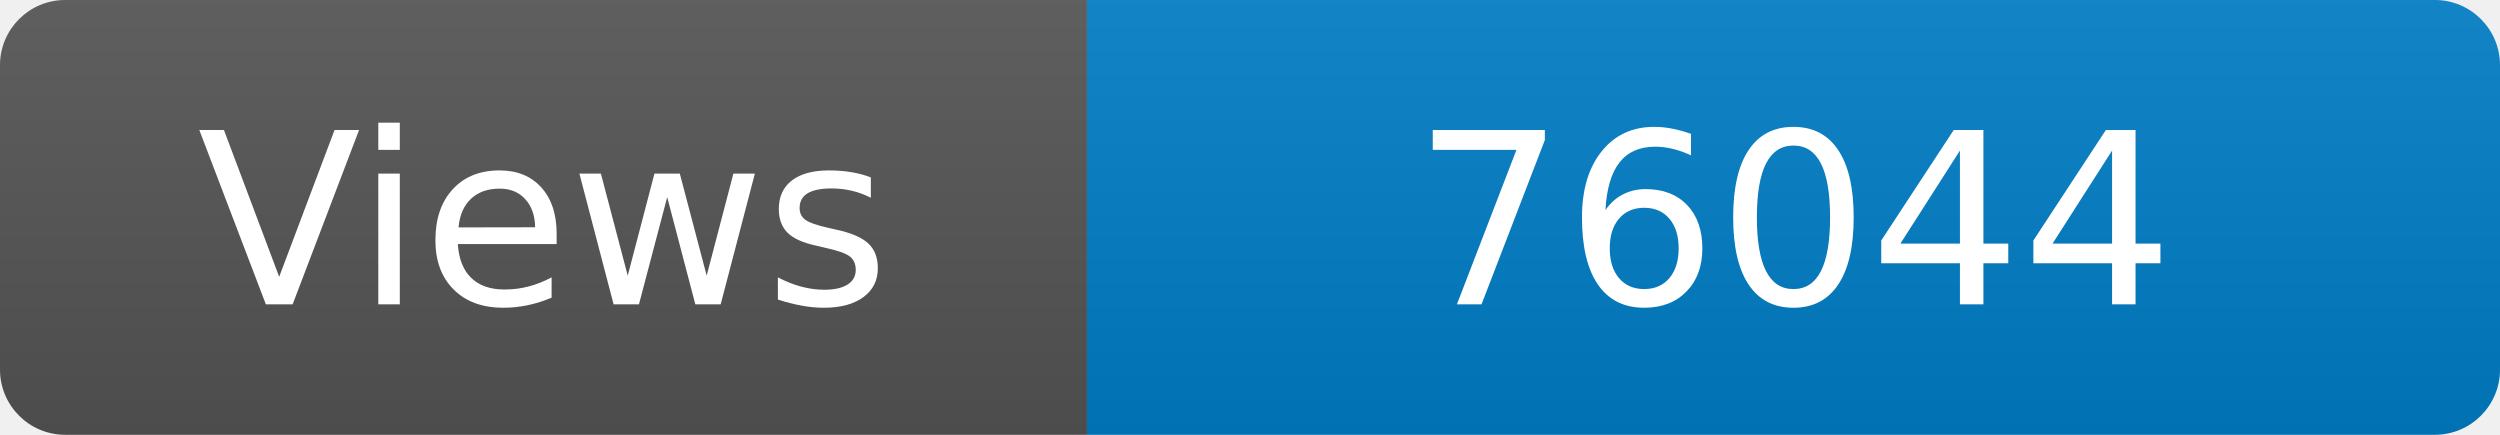
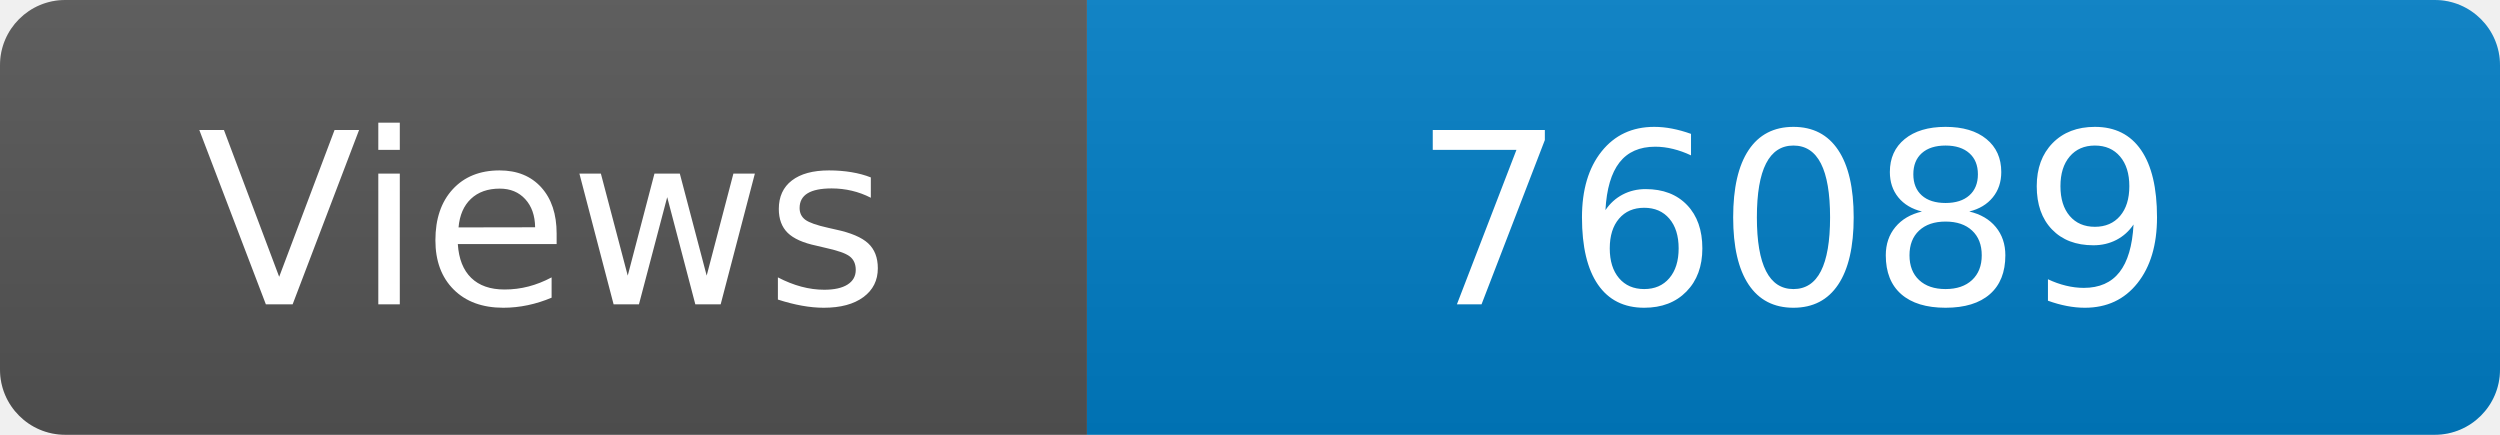
<svg xmlns="http://www.w3.org/2000/svg" width="115" height="20" role="img" aria-label="Maintained?: yes">
  <linearGradient id="s" x2="0" y2="100%">
    <stop offset="0" stop-color="#bbb" stop-opacity=".1" />
    <stop offset="1" stop-opacity=".1" />
  </linearGradient>
  <clipPath id="r">
    <rect width="115" height="20" rx="3" fill="#fff" />
  </clipPath>
  <g clip-path="url(#r)">
    <rect width="50" height="20" fill="#555" />
    <rect x="50" width="160" height="20" fill="#007ec6" />
    <rect width="115" height="20" fill="url(#s)" />
  </g>
  <g fill="#fff" text-anchor="middle" font-family="Verdana,Geneva,DejaVu Sans,sans-serif" font-size="110">
    <text x="250" y="140" transform="scale(.1)" fill="#fff">Views</text>
-     <text x="825" y="140" transform="scale(.1)" fill="#fff">76044</text>
+     <text x="825" y="140" transform="scale(.1)" fill="#fff">76089</text>
  </g>
</svg>
